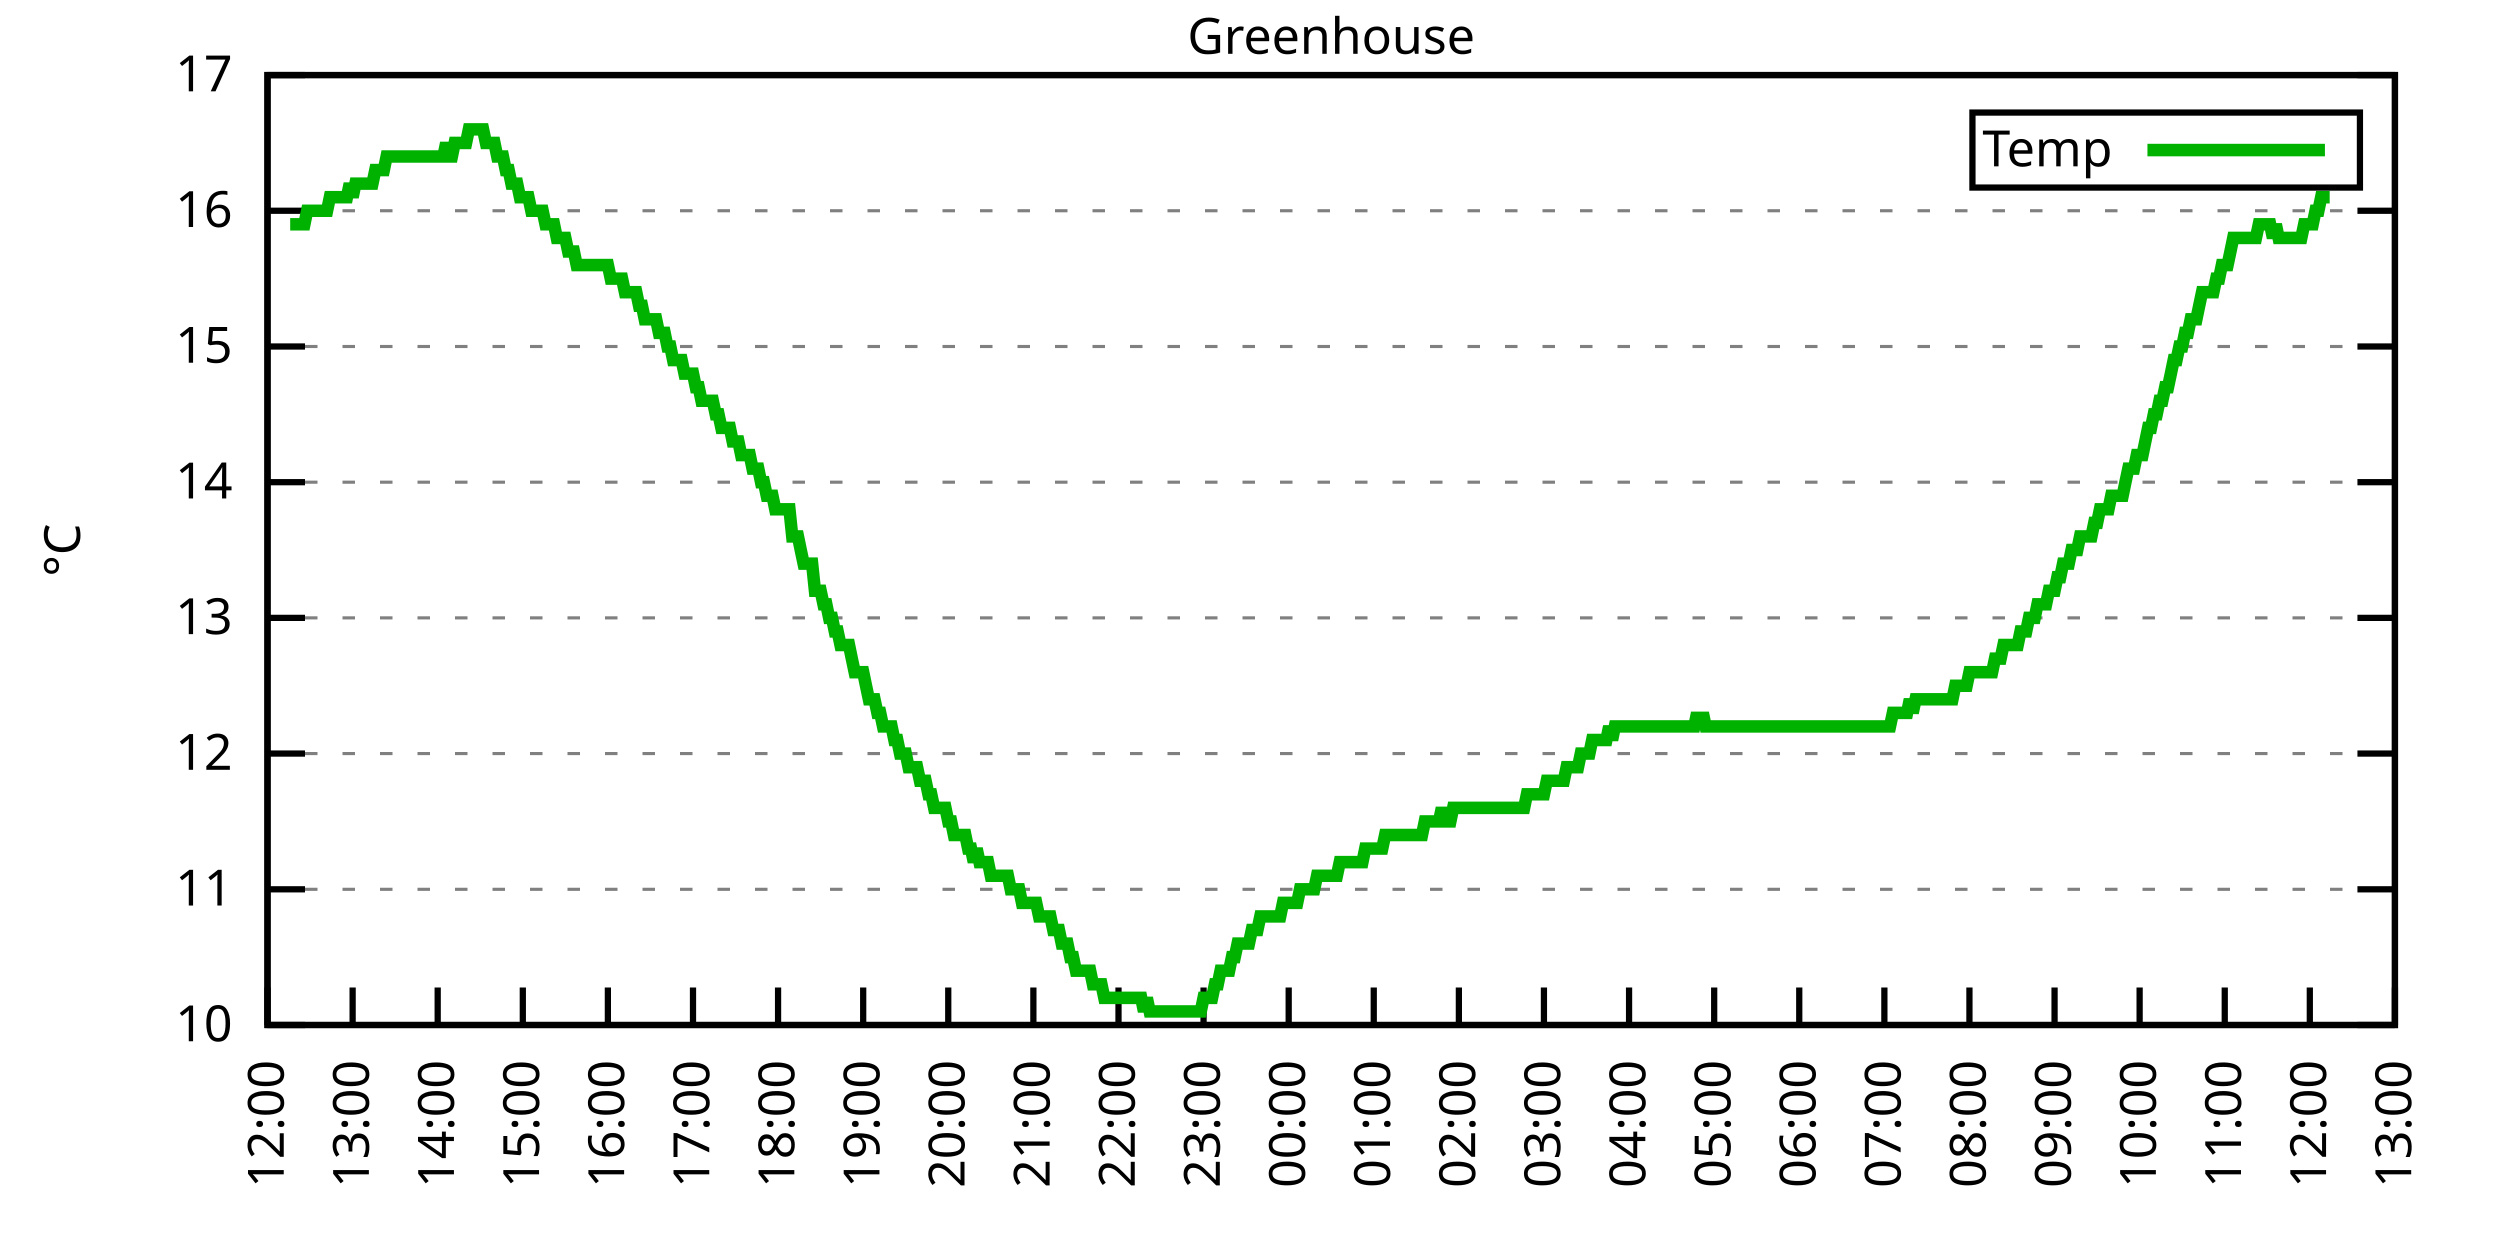
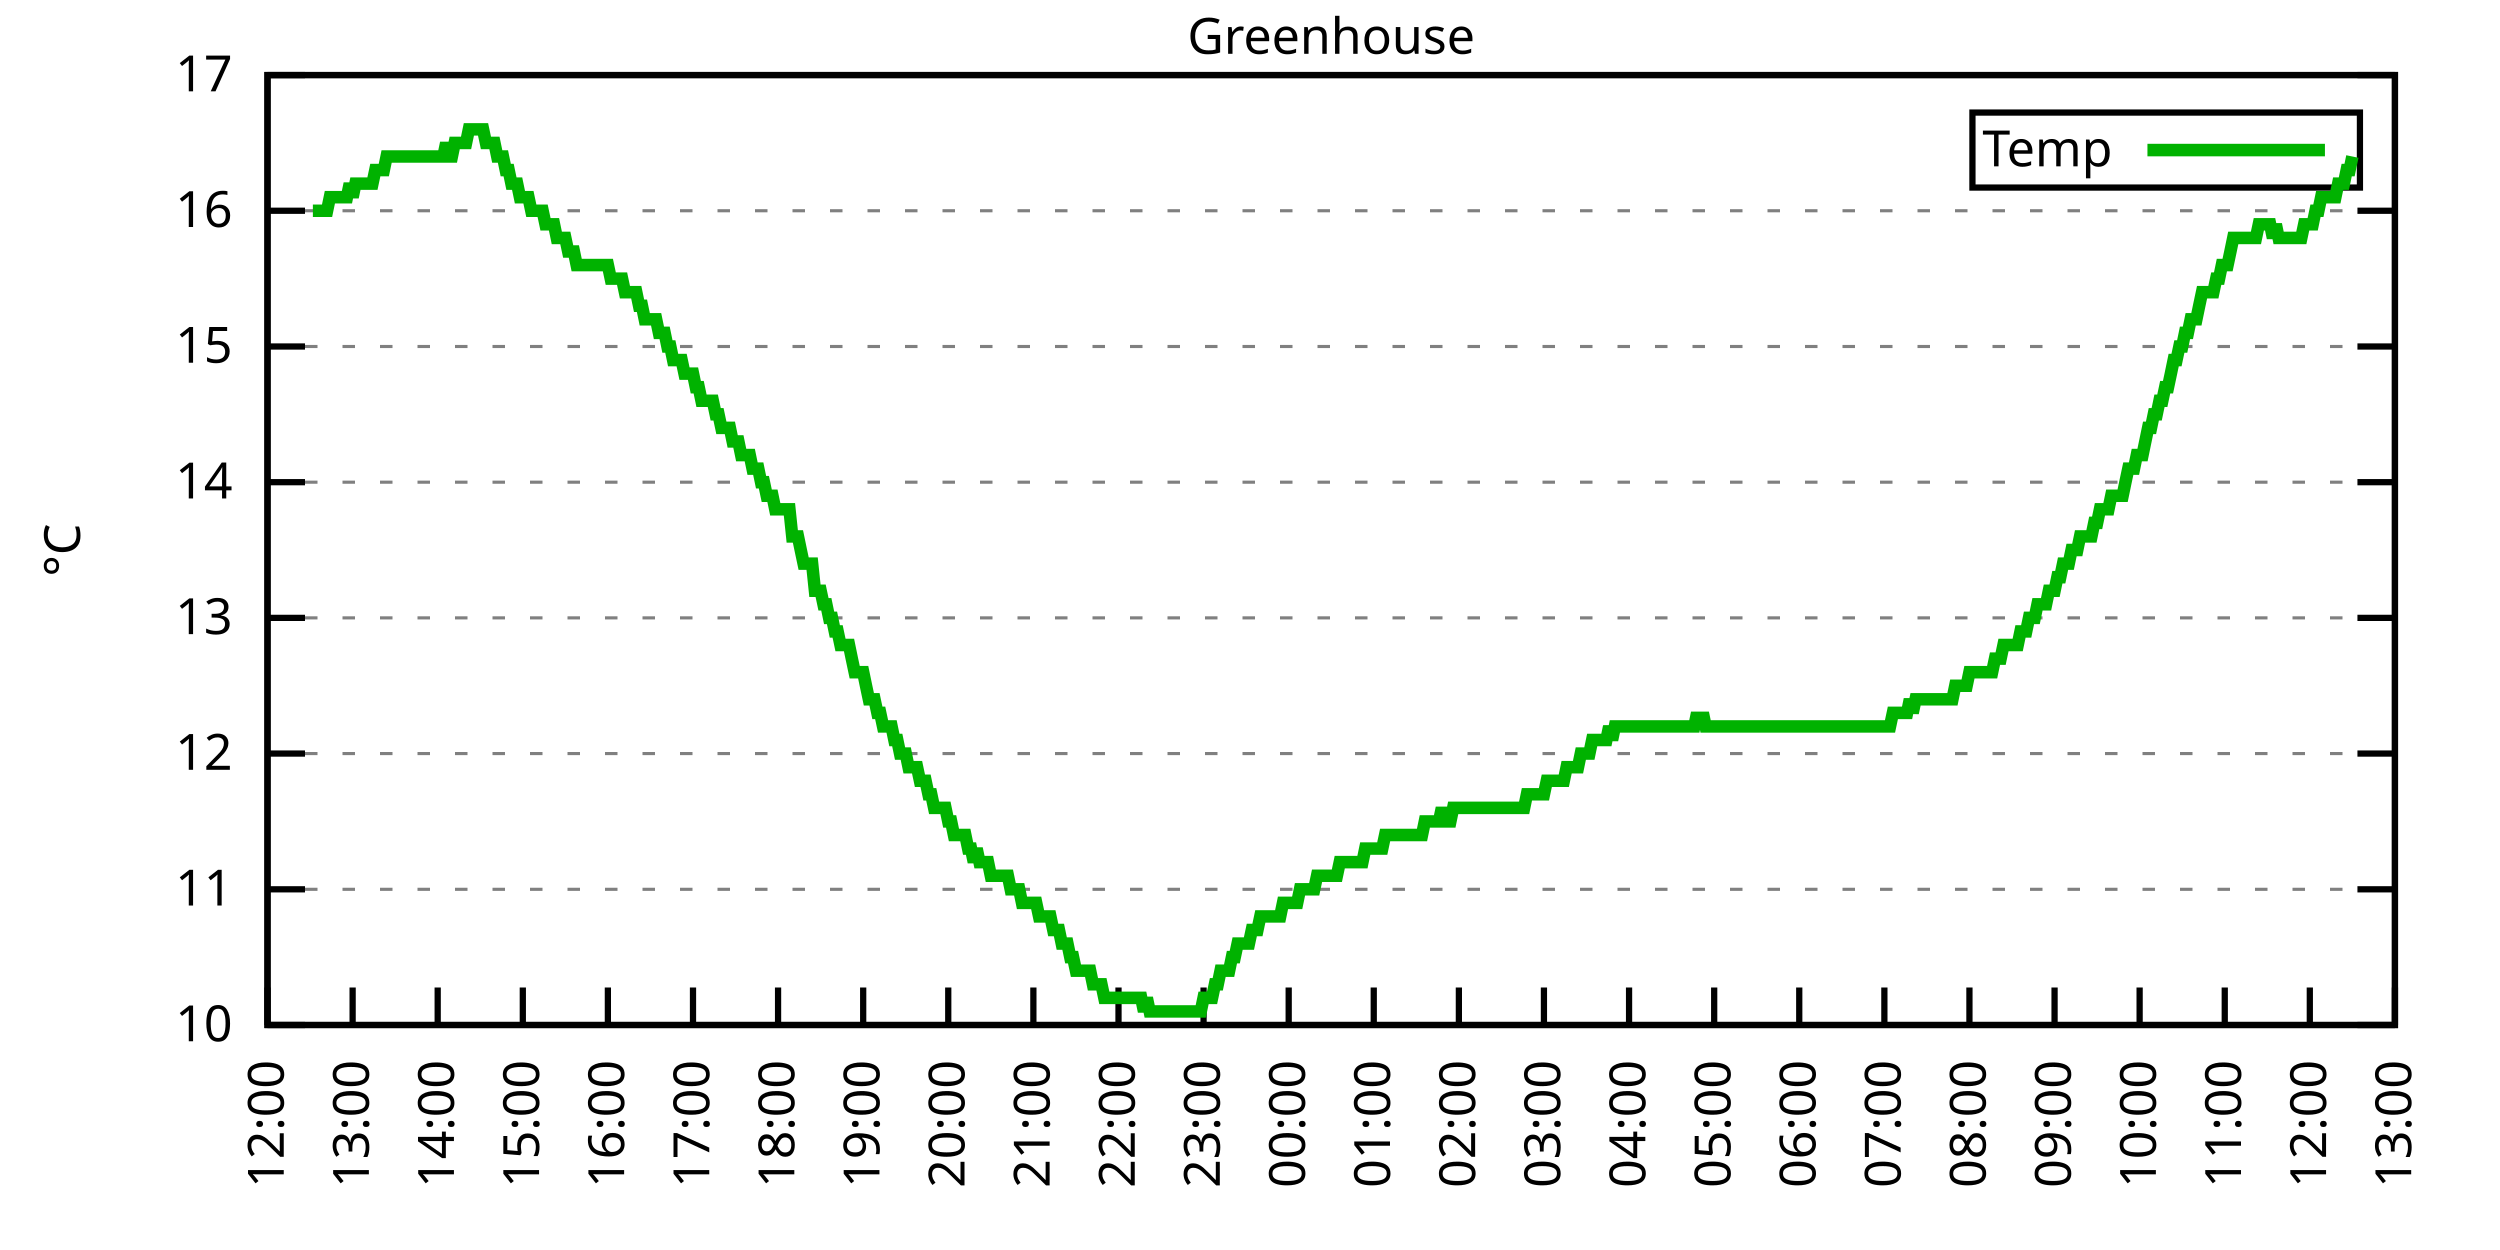
<svg xmlns="http://www.w3.org/2000/svg" xmlns:xlink="http://www.w3.org/1999/xlink" width="400" height="200" viewBox="0 0 400 200">
  <g id="gnuplot_canvas">
    <rect x="0" y="0" width="400" height="200" fill="none" />
    <defs>
      <circle id="gpDot" r="0.5" stroke-width="0.5" stroke="currentColor" />
      <path id="gpPt0" stroke-width="0.333" stroke="currentColor" d="M-1,0 h2 M0,-1 v2" />
      <path id="gpPt1" stroke-width="0.333" stroke="currentColor" d="M-1,-1 L1,1 M1,-1 L-1,1" />
      <path id="gpPt2" stroke-width="0.333" stroke="currentColor" d="M-1,0 L1,0 M0,-1 L0,1 M-1,-1 L1,1 M-1,1 L1,-1" />
      <rect id="gpPt3" stroke-width="0.333" stroke="currentColor" x="-1" y="-1" width="2" height="2" />
      <rect id="gpPt4" stroke-width="0.333" stroke="currentColor" fill="currentColor" x="-1" y="-1" width="2" height="2" />
      <circle id="gpPt5" stroke-width="0.333" stroke="currentColor" cx="0" cy="0" r="1" />
      <use xlink:href="#gpPt5" id="gpPt6" fill="currentColor" stroke="none" />
      <path id="gpPt7" stroke-width="0.333" stroke="currentColor" d="M0,-1.33 L-1.33,0.67 L1.33,0.67 z" />
      <use xlink:href="#gpPt7" id="gpPt8" fill="currentColor" stroke="none" />
      <use xlink:href="#gpPt7" id="gpPt9" stroke="currentColor" transform="rotate(180)" />
      <use xlink:href="#gpPt9" id="gpPt10" fill="currentColor" stroke="none" />
      <use xlink:href="#gpPt3" id="gpPt11" stroke="currentColor" transform="rotate(45)" />
      <use xlink:href="#gpPt11" id="gpPt12" fill="currentColor" stroke="none" />
      <path id="gpPt13" stroke-width="0.333" stroke="currentColor" d="M0,1.330 L1.265,0.411 L0.782,-1.067 L-0.782,-1.076 L-1.265,0.411 z" />
      <use xlink:href="#gpPt13" id="gpPt14" fill="currentColor" stroke="none" />
      <filter id="textbox" filterUnits="objectBoundingBox" x="0" y="0" height="1" width="1">
        <feFlood flood-color="white" flood-opacity="1" result="bgnd" />
        <feComposite in="SourceGraphic" in2="bgnd" operator="atop" />
      </filter>
      <filter id="greybox" filterUnits="objectBoundingBox" x="0" y="0" height="1" width="1">
        <feFlood flood-color="lightgrey" flood-opacity="1" result="grey" />
        <feComposite in="SourceGraphic" in2="grey" operator="atop" />
      </filter>
    </defs>
    <g fill="none" color="white" stroke="currentColor" stroke-width="1.00" stroke-linecap="butt" stroke-linejoin="miter">
</g>
    <g fill="none" color="black" stroke="currentColor" stroke-width="1.00" stroke-linecap="butt" stroke-linejoin="miter">
      <g stroke="none" shape-rendering="crispEdges">
        <polygon fill="rgb(255, 255, 255)" points="42.80,164.00 383.18,164.00 383.18,12.02 42.80,12.02 " />
      </g>
    </g>
    <g fill="none" color="black" stroke="currentColor" stroke-width="1.00" stroke-linecap="butt" stroke-linejoin="miter">
</g>
    <g fill="none" color="black" stroke="black" stroke-width="0.50" stroke-linecap="butt" stroke-linejoin="miter">
</g>
    <g fill="none" color="gray" stroke="currentColor" stroke-width="0.50" stroke-linecap="butt" stroke-linejoin="miter">
      <path stroke="gray" stroke-dasharray="2,4" class="gridline" d="M42.80,164.00 L383.19,164.00  " />
    </g>
    <g fill="none" color="gray" stroke="gray" stroke-width="1.00" stroke-linecap="butt" stroke-linejoin="miter">
</g>
    <g fill="none" color="black" stroke="currentColor" stroke-width="1.00" stroke-linecap="butt" stroke-linejoin="miter">
      <path stroke="black" d="M42.80,164.00 L48.80,164.00 M383.19,164.00 L377.19,164.00  " />
      <g transform="translate(37.20,166.60)" stroke="none" fill="black" font-family="Sans" font-size="8.00" text-anchor="end">
        <text>
          <tspan font-family="Sans"> 10</tspan>
        </text>
      </g>
    </g>
    <g fill="none" color="black" stroke="currentColor" stroke-width="1.00" stroke-linecap="butt" stroke-linejoin="miter">
</g>
    <g fill="none" color="black" stroke="black" stroke-width="0.50" stroke-linecap="butt" stroke-linejoin="miter">
</g>
    <g fill="none" color="gray" stroke="currentColor" stroke-width="0.50" stroke-linecap="butt" stroke-linejoin="miter">
      <path stroke="gray" stroke-dasharray="2,4" class="gridline" d="M42.80,142.29 L383.19,142.29  " />
    </g>
    <g fill="none" color="gray" stroke="gray" stroke-width="1.00" stroke-linecap="butt" stroke-linejoin="miter">
</g>
    <g fill="none" color="black" stroke="currentColor" stroke-width="1.00" stroke-linecap="butt" stroke-linejoin="miter">
      <path stroke="black" d="M42.80,142.29 L48.80,142.29 M383.19,142.29 L377.19,142.29  " />
      <g transform="translate(37.20,144.89)" stroke="none" fill="black" font-family="Sans" font-size="8.00" text-anchor="end">
        <text>
          <tspan font-family="Sans"> 11</tspan>
        </text>
      </g>
    </g>
    <g fill="none" color="black" stroke="currentColor" stroke-width="1.00" stroke-linecap="butt" stroke-linejoin="miter">
</g>
    <g fill="none" color="black" stroke="black" stroke-width="0.50" stroke-linecap="butt" stroke-linejoin="miter">
</g>
    <g fill="none" color="gray" stroke="currentColor" stroke-width="0.50" stroke-linecap="butt" stroke-linejoin="miter">
      <path stroke="gray" stroke-dasharray="2,4" class="gridline" d="M42.80,120.57 L383.19,120.57  " />
    </g>
    <g fill="none" color="gray" stroke="gray" stroke-width="1.00" stroke-linecap="butt" stroke-linejoin="miter">
</g>
    <g fill="none" color="black" stroke="currentColor" stroke-width="1.00" stroke-linecap="butt" stroke-linejoin="miter">
      <path stroke="black" d="M42.80,120.57 L48.80,120.57 M383.19,120.57 L377.19,120.57  " />
      <g transform="translate(37.20,123.17)" stroke="none" fill="black" font-family="Sans" font-size="8.00" text-anchor="end">
        <text>
          <tspan font-family="Sans"> 12</tspan>
        </text>
      </g>
    </g>
    <g fill="none" color="black" stroke="currentColor" stroke-width="1.00" stroke-linecap="butt" stroke-linejoin="miter">
</g>
    <g fill="none" color="black" stroke="black" stroke-width="0.50" stroke-linecap="butt" stroke-linejoin="miter">
</g>
    <g fill="none" color="gray" stroke="currentColor" stroke-width="0.50" stroke-linecap="butt" stroke-linejoin="miter">
      <path stroke="gray" stroke-dasharray="2,4" class="gridline" d="M42.80,98.86 L383.19,98.86  " />
    </g>
    <g fill="none" color="gray" stroke="gray" stroke-width="1.00" stroke-linecap="butt" stroke-linejoin="miter">
</g>
    <g fill="none" color="black" stroke="currentColor" stroke-width="1.00" stroke-linecap="butt" stroke-linejoin="miter">
      <path stroke="black" d="M42.80,98.86 L48.80,98.86 M383.19,98.86 L377.19,98.86  " />
      <g transform="translate(37.20,101.46)" stroke="none" fill="black" font-family="Sans" font-size="8.00" text-anchor="end">
        <text>
          <tspan font-family="Sans"> 13</tspan>
        </text>
      </g>
    </g>
    <g fill="none" color="black" stroke="currentColor" stroke-width="1.00" stroke-linecap="butt" stroke-linejoin="miter">
</g>
    <g fill="none" color="black" stroke="black" stroke-width="0.50" stroke-linecap="butt" stroke-linejoin="miter">
</g>
    <g fill="none" color="gray" stroke="currentColor" stroke-width="0.50" stroke-linecap="butt" stroke-linejoin="miter">
      <path stroke="gray" stroke-dasharray="2,4" class="gridline" d="M42.80,77.15 L383.19,77.15  " />
    </g>
    <g fill="none" color="gray" stroke="gray" stroke-width="1.00" stroke-linecap="butt" stroke-linejoin="miter">
</g>
    <g fill="none" color="black" stroke="currentColor" stroke-width="1.00" stroke-linecap="butt" stroke-linejoin="miter">
      <path stroke="black" d="M42.80,77.15 L48.80,77.15 M383.19,77.15 L377.19,77.15  " />
      <g transform="translate(37.20,79.75)" stroke="none" fill="black" font-family="Sans" font-size="8.00" text-anchor="end">
        <text>
          <tspan font-family="Sans"> 14</tspan>
        </text>
      </g>
    </g>
    <g fill="none" color="black" stroke="currentColor" stroke-width="1.00" stroke-linecap="butt" stroke-linejoin="miter">
</g>
    <g fill="none" color="black" stroke="black" stroke-width="0.50" stroke-linecap="butt" stroke-linejoin="miter">
</g>
    <g fill="none" color="gray" stroke="currentColor" stroke-width="0.50" stroke-linecap="butt" stroke-linejoin="miter">
      <path stroke="gray" stroke-dasharray="2,4" class="gridline" d="M42.80,55.44 L383.19,55.44  " />
    </g>
    <g fill="none" color="gray" stroke="gray" stroke-width="1.00" stroke-linecap="butt" stroke-linejoin="miter">
</g>
    <g fill="none" color="black" stroke="currentColor" stroke-width="1.00" stroke-linecap="butt" stroke-linejoin="miter">
      <path stroke="black" d="M42.80,55.44 L48.80,55.44 M383.19,55.44 L377.19,55.44  " />
      <g transform="translate(37.20,58.04)" stroke="none" fill="black" font-family="Sans" font-size="8.00" text-anchor="end">
        <text>
          <tspan font-family="Sans"> 15</tspan>
        </text>
      </g>
    </g>
    <g fill="none" color="black" stroke="currentColor" stroke-width="1.00" stroke-linecap="butt" stroke-linejoin="miter">
</g>
    <g fill="none" color="black" stroke="black" stroke-width="0.50" stroke-linecap="butt" stroke-linejoin="miter">
</g>
    <g fill="none" color="gray" stroke="currentColor" stroke-width="0.50" stroke-linecap="butt" stroke-linejoin="miter">
      <path stroke="gray" stroke-dasharray="2,4" class="gridline" d="M42.80,33.72 L383.19,33.72  " />
    </g>
    <g fill="none" color="gray" stroke="gray" stroke-width="1.00" stroke-linecap="butt" stroke-linejoin="miter">
</g>
    <g fill="none" color="black" stroke="currentColor" stroke-width="1.00" stroke-linecap="butt" stroke-linejoin="miter">
      <path stroke="black" d="M42.80,33.72 L48.80,33.72 M383.19,33.72 L377.19,33.72  " />
      <g transform="translate(37.20,36.32)" stroke="none" fill="black" font-family="Sans" font-size="8.00" text-anchor="end">
        <text>
          <tspan font-family="Sans"> 16</tspan>
        </text>
      </g>
    </g>
    <g fill="none" color="black" stroke="currentColor" stroke-width="1.00" stroke-linecap="butt" stroke-linejoin="miter">
</g>
    <g fill="none" color="black" stroke="black" stroke-width="0.50" stroke-linecap="butt" stroke-linejoin="miter">
</g>
    <g fill="none" color="gray" stroke="currentColor" stroke-width="0.50" stroke-linecap="butt" stroke-linejoin="miter">
      <path stroke="gray" stroke-dasharray="2,4" class="gridline" d="M42.80,12.01 L383.19,12.01  " />
    </g>
    <g fill="none" color="gray" stroke="gray" stroke-width="1.00" stroke-linecap="butt" stroke-linejoin="miter">
</g>
    <g fill="none" color="black" stroke="currentColor" stroke-width="1.00" stroke-linecap="butt" stroke-linejoin="miter">
      <path stroke="black" d="M42.80,12.01 L48.80,12.01 M383.19,12.01 L377.19,12.01  " />
      <g transform="translate(37.20,14.61)" stroke="none" fill="black" font-family="Sans" font-size="8.00" text-anchor="end">
        <text>
          <tspan font-family="Sans"> 17</tspan>
        </text>
      </g>
    </g>
    <g fill="none" color="black" stroke="currentColor" stroke-width="1.00" stroke-linecap="butt" stroke-linejoin="miter">
      <path stroke="black" d="M42.80,164.00 L42.80,158.00  " />
      <g transform="translate(45.40,169.60) rotate(270.00)" stroke="none" fill="black" font-family="Sans" font-size="8.00" text-anchor="end">
        <text>
          <tspan font-family="Sans">12:00</tspan>
        </text>
      </g>
    </g>
    <g fill="none" color="black" stroke="currentColor" stroke-width="1.00" stroke-linecap="butt" stroke-linejoin="miter">
      <path stroke="black" d="M56.42,164.00 L56.42,158.00  " />
      <g transform="translate(59.02,169.60) rotate(270.00)" stroke="none" fill="black" font-family="Sans" font-size="8.00" text-anchor="end">
        <text>
          <tspan font-family="Sans">13:00</tspan>
        </text>
      </g>
    </g>
    <g fill="none" color="black" stroke="currentColor" stroke-width="1.00" stroke-linecap="butt" stroke-linejoin="miter">
      <path stroke="black" d="M70.03,164.00 L70.03,158.00  " />
      <g transform="translate(72.63,169.60) rotate(270.00)" stroke="none" fill="black" font-family="Sans" font-size="8.00" text-anchor="end">
        <text>
          <tspan font-family="Sans">14:00</tspan>
        </text>
      </g>
    </g>
    <g fill="none" color="black" stroke="currentColor" stroke-width="1.00" stroke-linecap="butt" stroke-linejoin="miter">
      <path stroke="black" d="M83.65,164.00 L83.65,158.00  " />
      <g transform="translate(86.25,169.60) rotate(270.00)" stroke="none" fill="black" font-family="Sans" font-size="8.00" text-anchor="end">
        <text>
          <tspan font-family="Sans">15:00</tspan>
        </text>
      </g>
    </g>
    <g fill="none" color="black" stroke="currentColor" stroke-width="1.00" stroke-linecap="butt" stroke-linejoin="miter">
      <path stroke="black" d="M97.26,164.00 L97.26,158.00  " />
      <g transform="translate(99.86,169.60) rotate(270.00)" stroke="none" fill="black" font-family="Sans" font-size="8.00" text-anchor="end">
        <text>
          <tspan font-family="Sans">16:00</tspan>
        </text>
      </g>
    </g>
    <g fill="none" color="black" stroke="currentColor" stroke-width="1.00" stroke-linecap="butt" stroke-linejoin="miter">
      <path stroke="black" d="M110.88,164.00 L110.88,158.00  " />
      <g transform="translate(113.48,169.60) rotate(270.00)" stroke="none" fill="black" font-family="Sans" font-size="8.00" text-anchor="end">
        <text>
          <tspan font-family="Sans">17:00</tspan>
        </text>
      </g>
    </g>
    <g fill="none" color="black" stroke="currentColor" stroke-width="1.00" stroke-linecap="butt" stroke-linejoin="miter">
      <path stroke="black" d="M124.49,164.00 L124.49,158.00  " />
      <g transform="translate(127.09,169.60) rotate(270.00)" stroke="none" fill="black" font-family="Sans" font-size="8.00" text-anchor="end">
        <text>
          <tspan font-family="Sans">18:00</tspan>
        </text>
      </g>
    </g>
    <g fill="none" color="black" stroke="currentColor" stroke-width="1.00" stroke-linecap="butt" stroke-linejoin="miter">
      <path stroke="black" d="M138.11,164.00 L138.11,158.00  " />
      <g transform="translate(140.71,169.60) rotate(270.00)" stroke="none" fill="black" font-family="Sans" font-size="8.00" text-anchor="end">
        <text>
          <tspan font-family="Sans">19:00</tspan>
        </text>
      </g>
    </g>
    <g fill="none" color="black" stroke="currentColor" stroke-width="1.00" stroke-linecap="butt" stroke-linejoin="miter">
      <path stroke="black" d="M151.72,164.00 L151.72,158.00  " />
      <g transform="translate(154.32,169.60) rotate(270.00)" stroke="none" fill="black" font-family="Sans" font-size="8.00" text-anchor="end">
        <text>
          <tspan font-family="Sans">20:00</tspan>
        </text>
      </g>
    </g>
    <g fill="none" color="black" stroke="currentColor" stroke-width="1.00" stroke-linecap="butt" stroke-linejoin="miter">
      <path stroke="black" d="M165.34,164.00 L165.34,158.00  " />
      <g transform="translate(167.94,169.60) rotate(270.00)" stroke="none" fill="black" font-family="Sans" font-size="8.00" text-anchor="end">
        <text>
          <tspan font-family="Sans">21:00</tspan>
        </text>
      </g>
    </g>
    <g fill="none" color="black" stroke="currentColor" stroke-width="1.00" stroke-linecap="butt" stroke-linejoin="miter">
      <path stroke="black" d="M178.96,164.00 L178.96,158.00  " />
      <g transform="translate(181.56,169.60) rotate(270.00)" stroke="none" fill="black" font-family="Sans" font-size="8.00" text-anchor="end">
        <text>
          <tspan font-family="Sans">22:00</tspan>
        </text>
      </g>
    </g>
    <g fill="none" color="black" stroke="currentColor" stroke-width="1.00" stroke-linecap="butt" stroke-linejoin="miter">
      <path stroke="black" d="M192.57,164.00 L192.57,158.00  " />
      <g transform="translate(195.17,169.60) rotate(270.00)" stroke="none" fill="black" font-family="Sans" font-size="8.00" text-anchor="end">
        <text>
          <tspan font-family="Sans">23:00</tspan>
        </text>
      </g>
    </g>
    <g fill="none" color="black" stroke="currentColor" stroke-width="1.00" stroke-linecap="butt" stroke-linejoin="miter">
      <path stroke="black" d="M206.19,164.00 L206.19,158.00  " />
      <g transform="translate(208.79,169.60) rotate(270.00)" stroke="none" fill="black" font-family="Sans" font-size="8.00" text-anchor="end">
        <text>
          <tspan font-family="Sans">00:00</tspan>
        </text>
      </g>
    </g>
    <g fill="none" color="black" stroke="currentColor" stroke-width="1.00" stroke-linecap="butt" stroke-linejoin="miter">
      <path stroke="black" d="M219.80,164.00 L219.80,158.00  " />
      <g transform="translate(222.40,169.60) rotate(270.00)" stroke="none" fill="black" font-family="Sans" font-size="8.00" text-anchor="end">
        <text>
          <tspan font-family="Sans">01:00</tspan>
        </text>
      </g>
    </g>
    <g fill="none" color="black" stroke="currentColor" stroke-width="1.00" stroke-linecap="butt" stroke-linejoin="miter">
      <path stroke="black" d="M233.42,164.00 L233.42,158.00  " />
      <g transform="translate(236.02,169.60) rotate(270.00)" stroke="none" fill="black" font-family="Sans" font-size="8.00" text-anchor="end">
        <text>
          <tspan font-family="Sans">02:00</tspan>
        </text>
      </g>
    </g>
    <g fill="none" color="black" stroke="currentColor" stroke-width="1.00" stroke-linecap="butt" stroke-linejoin="miter">
      <path stroke="black" d="M247.03,164.00 L247.03,158.00  " />
      <g transform="translate(249.63,169.60) rotate(270.00)" stroke="none" fill="black" font-family="Sans" font-size="8.00" text-anchor="end">
        <text>
          <tspan font-family="Sans">03:00</tspan>
        </text>
      </g>
    </g>
    <g fill="none" color="black" stroke="currentColor" stroke-width="1.00" stroke-linecap="butt" stroke-linejoin="miter">
      <path stroke="black" d="M260.65,164.00 L260.65,158.00  " />
      <g transform="translate(263.25,169.60) rotate(270.00)" stroke="none" fill="black" font-family="Sans" font-size="8.00" text-anchor="end">
        <text>
          <tspan font-family="Sans">04:00</tspan>
        </text>
      </g>
    </g>
    <g fill="none" color="black" stroke="currentColor" stroke-width="1.00" stroke-linecap="butt" stroke-linejoin="miter">
      <path stroke="black" d="M274.27,164.00 L274.27,158.00  " />
      <g transform="translate(276.87,169.60) rotate(270.00)" stroke="none" fill="black" font-family="Sans" font-size="8.00" text-anchor="end">
        <text>
          <tspan font-family="Sans">05:00</tspan>
        </text>
      </g>
    </g>
    <g fill="none" color="black" stroke="currentColor" stroke-width="1.00" stroke-linecap="butt" stroke-linejoin="miter">
      <path stroke="black" d="M287.88,164.00 L287.88,158.00  " />
      <g transform="translate(290.48,169.60) rotate(270.00)" stroke="none" fill="black" font-family="Sans" font-size="8.00" text-anchor="end">
        <text>
          <tspan font-family="Sans">06:00</tspan>
        </text>
      </g>
    </g>
    <g fill="none" color="black" stroke="currentColor" stroke-width="1.00" stroke-linecap="butt" stroke-linejoin="miter">
      <path stroke="black" d="M301.50,164.00 L301.50,158.00  " />
      <g transform="translate(304.10,169.60) rotate(270.00)" stroke="none" fill="black" font-family="Sans" font-size="8.00" text-anchor="end">
        <text>
          <tspan font-family="Sans">07:00</tspan>
        </text>
      </g>
    </g>
    <g fill="none" color="black" stroke="currentColor" stroke-width="1.00" stroke-linecap="butt" stroke-linejoin="miter">
      <path stroke="black" d="M315.11,164.00 L315.11,158.00  " />
      <g transform="translate(317.71,169.60) rotate(270.00)" stroke="none" fill="black" font-family="Sans" font-size="8.00" text-anchor="end">
        <text>
          <tspan font-family="Sans">08:00</tspan>
        </text>
      </g>
    </g>
    <g fill="none" color="black" stroke="currentColor" stroke-width="1.00" stroke-linecap="butt" stroke-linejoin="miter">
      <path stroke="black" d="M328.73,164.00 L328.73,158.00  " />
      <g transform="translate(331.33,169.60) rotate(270.00)" stroke="none" fill="black" font-family="Sans" font-size="8.00" text-anchor="end">
        <text>
          <tspan font-family="Sans">09:00</tspan>
        </text>
      </g>
    </g>
    <g fill="none" color="black" stroke="currentColor" stroke-width="1.00" stroke-linecap="butt" stroke-linejoin="miter">
      <path stroke="black" d="M342.34,164.00 L342.34,158.00  " />
      <g transform="translate(344.94,169.60) rotate(270.00)" stroke="none" fill="black" font-family="Sans" font-size="8.00" text-anchor="end">
        <text>
          <tspan font-family="Sans">10:00</tspan>
        </text>
      </g>
    </g>
    <g fill="none" color="black" stroke="currentColor" stroke-width="1.00" stroke-linecap="butt" stroke-linejoin="miter">
      <path stroke="black" d="M355.96,164.00 L355.96,158.00  " />
      <g transform="translate(358.56,169.60) rotate(270.00)" stroke="none" fill="black" font-family="Sans" font-size="8.00" text-anchor="end">
        <text>
          <tspan font-family="Sans">11:00</tspan>
        </text>
      </g>
    </g>
    <g fill="none" color="black" stroke="currentColor" stroke-width="1.00" stroke-linecap="butt" stroke-linejoin="miter">
      <path stroke="black" d="M369.57,164.00 L369.57,158.00  " />
      <g transform="translate(372.17,169.60) rotate(270.00)" stroke="none" fill="black" font-family="Sans" font-size="8.00" text-anchor="end">
        <text>
          <tspan font-family="Sans">12:00</tspan>
        </text>
      </g>
    </g>
    <g fill="none" color="black" stroke="currentColor" stroke-width="1.00" stroke-linecap="butt" stroke-linejoin="miter">
      <path stroke="black" d="M383.19,164.00 L383.19,158.00  " />
      <g transform="translate(385.79,169.60) rotate(270.00)" stroke="none" fill="black" font-family="Sans" font-size="8.00" text-anchor="end">
        <text>
          <tspan font-family="Sans">13:00</tspan>
        </text>
      </g>
    </g>
    <g fill="none" color="black" stroke="currentColor" stroke-width="1.00" stroke-linecap="butt" stroke-linejoin="miter">
</g>
    <g fill="none" color="black" stroke="currentColor" stroke-width="1.00" stroke-linecap="butt" stroke-linejoin="miter">
      <path stroke="black" d="M42.80,12.01 L42.80,164.00 L383.19,164.00 L383.19,12.01 L42.80,12.01 Z  " />
    </g>
    <g fill="none" color="black" stroke="currentColor" stroke-width="1.00" stroke-linecap="butt" stroke-linejoin="miter">
</g>
    <g fill="none" color="black" stroke="currentColor" stroke-width="1.00" stroke-linecap="butt" stroke-linejoin="miter">
      <path stroke="black" d="M315.59,30.01 L315.59,18.01 L377.59,18.01 L377.59,30.01 L315.59,30.01 Z  " />
    </g>
    <g id="Greenhouse_plot_1">
      <g fill="none" color="white" stroke="black" stroke-width="2.00" stroke-linecap="butt" stroke-linejoin="miter">
</g>
      <g fill="none" color="black" stroke="currentColor" stroke-width="2.00" stroke-linecap="butt" stroke-linejoin="miter">
        <g transform="translate(337.99,26.61)" stroke="none" fill="black" font-family="Sans" font-size="8.00" text-anchor="end">
          <text>
            <tspan font-family="Sans">Temp</tspan>
          </text>
        </g>
      </g>
      <g fill="none" color="black" stroke="currentColor" stroke-width="2.00" stroke-linecap="butt" stroke-linejoin="miter">
-         <path stroke="rgb(  0, 178,   0)" d="M343.59,24.01 L371.99,24.01 M46.43,35.89 L46.88,35.89 L47.34,35.89 L47.79,35.89 L48.25,35.89 L48.70,35.89   L49.15,33.72 L49.61,33.72 L50.06,33.72 L50.52,33.72 L50.97,33.72 L51.42,33.72 L51.88,33.72 L52.33,33.72   L52.78,31.55 L53.24,31.55 L53.69,31.55 L54.15,31.55 L54.60,31.55 L55.05,31.55 L55.51,31.55 L55.96,29.38   L56.42,31.55 L56.87,29.38 L57.32,29.38 L57.78,29.38 L58.23,29.38 L58.68,29.38 L59.14,29.38 L59.59,29.38   L60.05,27.21 L60.50,27.21 L60.95,27.21 L61.41,27.21 L61.86,25.04 L62.32,25.04 L62.77,25.04 L63.22,25.04   L63.68,25.04 L64.13,25.04 L64.58,25.04 L65.04,25.04 L65.49,25.04 L65.95,25.04 L66.40,25.04 L66.85,25.04   L67.31,25.04 L67.76,25.04 L68.22,25.04 L68.67,25.04 L69.12,25.04 L69.58,25.04 L70.03,25.04 L70.49,25.04   L70.94,25.04 L71.39,22.87 L71.85,25.04 L72.30,25.04 L72.75,22.87 L73.21,22.87 L73.66,22.87 L74.12,22.87   L74.57,22.87 L75.02,20.70 L75.48,20.70 L75.93,20.70 L76.39,20.70 L76.84,20.70 L77.29,20.70 L77.75,22.87   L78.20,22.87 L78.65,22.87 L79.11,22.87 L79.56,25.04 L80.02,25.04 L80.47,25.04 L80.92,27.21 L81.38,27.21   L81.83,29.38 L82.29,29.38 L82.74,29.38 L83.19,31.55 L83.65,31.55 L84.10,31.55 L84.55,31.55 L85.01,33.72   L85.46,33.72 L85.92,33.72 L86.37,33.72 L86.82,33.72 L87.28,35.89 L87.73,35.89 L88.19,35.89 L88.64,35.89   L89.09,38.07 L89.55,38.07 L90.00,38.07 L90.45,38.07 L90.91,40.24 L91.36,40.24 L91.82,40.24 L92.27,42.41   L92.72,42.41 L93.18,42.41 L93.63,42.41 L94.09,42.41 L94.54,42.41 L94.99,42.41 L95.45,42.41 L95.90,42.41   L96.35,42.41 L96.81,42.41 L97.26,42.41 L97.72,44.58 L98.17,44.58 L98.62,44.58 L99.08,44.58 L99.53,44.58   L99.99,46.75 L100.44,46.75 L100.89,46.75 L101.35,46.75 L101.80,46.75 L102.25,48.92 L102.71,48.92 L103.16,51.09   L103.62,51.09 L104.07,51.09 L104.52,51.09 L104.98,51.09 L105.43,53.26 L105.89,53.26 L106.34,53.26 L106.79,55.44   L107.25,55.44 L107.70,57.61 L108.15,57.61 L108.61,57.61 L109.06,57.61 L109.52,59.78 L109.97,59.78 L110.42,59.78   L110.88,59.78 L111.33,61.95 L111.79,61.95 L112.24,64.12 L112.69,64.12 L113.15,64.12 L113.60,64.12 L114.05,64.12   L114.51,66.29 L114.96,66.29 L115.42,68.46 L115.87,68.46 L116.32,68.46 L116.78,68.46 L117.23,70.63 L117.69,70.63   L118.14,70.63 L118.59,72.81 L119.05,72.81 L119.50,72.81 L119.96,72.81 L120.41,74.98 L120.86,74.98 L121.32,74.98   L121.77,77.15 L122.22,77.15 L122.68,79.32 L123.13,79.32 L123.59,79.32 L124.04,81.49 L124.49,81.49 L124.95,81.49   L125.40,81.49 L125.86,81.49 L126.31,81.49 L126.76,85.83 L127.22,85.83 L127.67,85.83 L128.12,88.00 L128.58,90.18   L129.03,90.18 L129.49,90.18 L129.94,90.18 L130.39,94.52 L130.85,94.52 L131.30,94.52 L131.76,96.69 L132.21,96.69   L132.66,98.86 L133.12,98.86 L133.57,101.03 L134.02,101.03 L134.48,103.20 L134.93,103.20 L135.39,103.20 L135.84,103.20   L136.29,105.38 L136.75,107.55 L137.20,107.55 L137.66,107.55 L138.11,107.55 L138.56,109.72 L139.02,111.89 L139.47,111.89   L139.92,111.89 L140.38,114.06 L140.83,114.06 L141.29,116.23 L141.74,116.23 L142.19,116.23 L142.65,116.23 L143.10,118.40   L143.56,118.40 L144.01,120.57 L144.46,120.57 L144.92,120.57 L145.37,122.75 L145.82,122.75 L146.28,122.75 L146.73,122.75   L147.19,124.92 L147.64,124.92 L148.09,124.92 L148.55,127.09 L149.00,127.09 L149.46,129.26 L149.91,129.26 L150.36,129.26   L150.82,129.26 L151.27,129.26 L151.72,131.43 L152.18,131.43 L152.63,133.60 L153.09,133.60 L153.54,133.60 L153.99,133.60   L154.45,133.60 L154.90,135.77 L155.36,135.77 L155.81,137.94 L156.26,135.77 L156.72,137.94 L157.17,137.94 L157.62,137.94   L158.08,137.94 L158.53,140.12 L158.99,140.12 L159.44,140.12 L159.89,140.12 L160.35,140.12 L160.80,140.12 L161.26,140.12   L161.71,142.29 L162.16,142.29 L162.62,142.29 L163.07,142.29 L163.52,144.46 L163.98,144.46 L164.43,144.46 L164.89,144.46   L165.34,144.46 L165.79,144.46 L166.25,146.63 L166.70,146.63 L167.16,146.63 L167.61,146.63 L168.06,146.63 L168.52,148.80   L168.97,148.80 L169.43,148.80 L169.88,150.97 L170.33,150.97 L170.79,150.97 L171.24,153.14 L171.69,153.14 L172.15,155.31   L172.60,155.31 L173.06,155.31 L173.51,155.31 L173.96,155.31 L174.42,155.31 L174.87,157.49 L175.33,157.49 L175.78,157.49   L176.23,157.49 L176.69,159.66 L177.14,159.66 L177.59,159.66 L178.05,159.66 L178.50,159.66 L178.96,159.66 L179.41,159.66   L179.86,159.66 L180.32,159.66 L180.77,159.66 L181.23,159.66 L181.68,159.66 L182.13,159.66 L182.59,159.66 L183.04,161.83   L183.49,159.66 L183.95,161.83 L184.40,161.83 L184.86,161.83 L185.31,161.83 L185.76,161.83 L186.22,161.83 L186.67,161.83   L187.13,161.83 L187.58,161.83 L188.03,161.83 L188.49,161.83 L188.94,161.83 L189.39,161.83 L189.85,161.83 L190.30,161.83   L190.76,161.83 L191.21,161.83 L191.66,161.83 L192.12,161.83 L192.57,159.66 L193.03,159.66 L193.48,159.66 L193.93,159.66   L194.39,157.49 L194.84,157.49 L195.29,155.31 L195.75,155.31 L196.20,155.31 L196.66,155.31 L197.11,153.14 L197.56,153.14   L198.02,150.97 L198.47,150.97 L198.93,150.97 L199.38,150.97 L199.83,150.97 L200.29,148.80 L200.74,148.80 L201.19,148.80   L201.65,146.63 L202.10,146.63 L202.56,146.63 L203.01,146.63 L203.46,146.63 L203.92,146.63 L204.37,146.63 L204.83,146.63   L205.28,144.46 L205.73,144.46 L206.19,144.46 L206.64,144.46 L207.09,144.46 L207.55,144.46 L208.00,142.29 L208.46,142.29   L208.91,142.29 L209.36,142.29 L209.82,142.29 L210.27,142.29 L210.73,140.12 L211.18,140.12 L211.63,140.12 L212.09,140.12   L212.54,140.12 L213.00,140.12 L213.45,140.12 L213.90,140.12 L214.36,137.94 L214.81,137.94 L215.26,137.94 L215.72,137.94   L216.17,137.94 L216.63,137.94 L217.08,137.94 L217.53,137.94 L217.99,137.94 L218.44,135.77 L218.90,135.77 L219.35,135.77   L219.80,135.77 L220.26,135.77 L220.71,135.77 L221.16,135.77 L221.62,133.60 L222.07,133.60 L222.53,133.60 L222.98,133.60   L223.43,133.60 L223.89,133.60 L224.34,133.60 L224.80,133.60 L225.25,133.60 L225.70,133.60 L226.16,133.60 L226.61,133.60   L227.06,133.60 L227.52,133.60 L227.97,131.43 L228.43,131.43 L228.88,131.43 L229.33,131.43 L229.79,131.43 L230.24,131.43   L230.70,129.26 L231.15,131.43 L231.60,131.43 L232.06,131.43 L232.51,129.26 L232.96,129.26 L233.42,129.26 L233.87,129.26   L234.33,129.26 L234.78,129.26 L235.23,129.26 L235.69,129.26 L236.14,129.26 L236.60,129.26 L237.05,129.26 L237.50,129.26   L237.96,129.26 L238.41,129.26 L238.86,129.26 L239.32,129.26 L239.77,129.26 L240.23,129.26 L240.68,129.26 L241.13,129.26   L241.59,129.26 L242.04,129.26 L242.50,129.26 L242.95,129.26 L243.40,129.26 L243.86,129.26 L244.31,127.09 L244.76,127.09   L245.22,127.09 L245.67,127.09 L246.13,127.09 L246.58,127.09 L247.03,127.09 L247.49,124.92 L247.94,124.92 L248.40,124.92   L248.85,124.92 L249.30,124.92 L249.76,124.92 L250.21,124.92 L250.66,122.75 L251.12,122.75 L251.57,122.75 L252.03,122.75   L252.48,122.75 L252.93,120.57 L253.39,120.57 L253.84,120.57 L254.30,120.57 L254.75,118.40 L255.20,118.40 L255.66,118.40   L256.11,118.40 L256.56,118.40 L257.02,118.40 L257.47,116.23 L257.93,118.40 L258.38,116.23 L258.83,116.23 L259.29,116.23   L259.74,116.23 L260.20,116.23 L260.65,116.23 L261.10,116.23 L261.56,116.23 L262.01,116.23 L262.47,116.23 L262.92,116.23   L263.37,116.23 L263.83,116.23 L264.28,116.23 L264.73,116.23 L265.19,116.23 L265.64,116.23 L266.10,116.23 L266.55,116.23   L267.00,116.23 L267.46,116.23 L267.91,116.23 L268.37,116.23 L268.82,116.23 L269.27,116.23 L269.73,116.23 L270.18,116.23   L270.63,116.23 L271.09,116.23 L271.54,114.06 L272.00,116.23 L272.45,114.06 L272.90,116.23 L273.36,116.23 L273.81,116.23   L274.27,116.23 L274.72,116.23 L275.17,116.23 L275.63,116.23 L276.08,116.23 L276.53,116.23 L276.99,116.23 L277.44,116.23   L277.90,116.23 L278.35,116.23 L278.80,116.23 L279.26,116.23 L279.71,116.23 L280.17,116.23 L280.62,116.23 L281.07,116.23   L281.53,116.23 L281.98,116.23 L282.43,116.23 L282.89,116.23 L283.34,116.23 L283.80,116.23 L284.25,116.23 L284.70,116.23   L285.16,116.23 L285.61,116.23 L286.07,116.23 L286.52,116.23 L286.97,116.23 L287.43,116.23 L287.88,116.23 L288.33,116.23   L288.79,116.23 L289.24,116.23 L289.70,116.23 L290.15,116.23 L290.60,116.23 L291.06,116.23 L291.51,116.23 L291.97,116.23   L292.42,116.23 L292.87,116.23 L293.33,116.23 L293.78,116.23 L294.23,116.23 L294.69,116.23 L295.14,116.23 L295.60,116.23   L296.05,116.23 L296.50,116.23 L296.96,116.23 L297.41,116.23 L297.87,116.23 L298.32,116.23 L298.77,116.23 L299.23,116.23   L299.68,116.23 L300.13,116.23 L300.59,116.23 L301.04,116.23 L301.50,116.23 L301.95,116.23 L302.40,116.23 L302.86,114.06   L303.31,114.06 L303.77,114.06 L304.22,114.06 L304.67,114.06 L305.13,114.06 L305.58,111.89 L306.03,114.06 L306.49,111.89   L306.94,111.89 L307.40,111.89 L307.85,111.89 L308.30,111.89 L308.76,111.89 L309.21,111.89 L309.67,111.89 L310.12,111.89   L310.57,111.89 L311.03,111.89 L311.48,111.89 L311.94,111.89 L312.39,111.89 L312.84,109.72 L313.30,109.72 L313.75,109.72   L314.20,109.72 L314.66,109.72 L315.11,107.55 L315.57,107.55 L316.02,107.55 L316.47,107.55 L316.93,107.55 L317.38,107.55   L317.84,107.55 L318.29,107.55 L318.74,107.55 L319.20,105.38 L319.65,105.38 L320.10,105.38 L320.56,103.20 L321.01,103.20   L321.47,103.20 L321.92,103.20 L322.37,103.20 L322.83,103.20 L323.28,101.03 L323.74,101.03 L324.19,101.03 L324.64,98.86   L325.10,98.86 L325.55,98.86 L326.00,96.69 L326.46,96.69 L326.91,96.69 L327.37,96.69 L327.82,94.52 L328.27,94.52   L328.73,94.52 L329.18,92.35 L329.64,92.35 L330.09,90.18 L330.54,90.18 L331.00,90.18 L331.45,88.00 L331.90,88.00   L332.36,88.00 L332.81,85.83 L333.27,85.83 L333.72,85.83 L334.17,85.83 L334.63,85.83 L335.08,83.66 L335.54,83.66   L335.99,81.49 L336.44,81.49 L336.90,81.49 L337.35,81.49 L337.80,79.32 L338.26,79.32 L338.71,79.32 L339.17,79.32   L339.62,79.32 L340.07,77.15 L340.53,74.98 L340.98,74.98 L341.44,74.98 L341.89,72.81 L342.34,72.81 L342.80,72.81   L343.25,70.63 L343.70,68.46 L344.16,68.46 L344.61,66.29 L345.07,66.29 L345.52,64.12 L345.97,64.12 L346.43,61.95   L346.88,61.95 L347.34,59.78 L347.79,57.61 L348.24,57.61 L348.70,55.44 L349.15,55.44 L349.60,53.26 L350.06,53.26   L350.51,51.09 L350.97,51.09 L351.42,51.09 L351.87,48.92 L352.33,46.75 L352.78,46.75 L353.24,46.75 L353.69,46.75   L354.14,46.75 L354.60,44.58 L355.05,44.58 L355.50,42.41 L355.96,42.41 L356.41,42.41 L356.87,40.24 L357.32,38.07   L357.77,38.07 L358.23,38.07 L358.68,38.07 L359.14,38.07 L359.59,38.07 L360.04,38.07 L360.50,38.07 L360.95,38.07   L361.41,35.89 L361.86,35.89 L362.31,35.89 L362.77,35.89 L363.22,35.89 L363.67,38.07 L364.13,35.89 L364.58,38.07   L365.04,38.07 L365.49,38.07 L365.94,38.07 L366.40,38.07 L366.85,38.07 L367.31,38.07 L367.76,38.07 L368.21,38.07   L368.67,35.89 L369.12,35.89 L369.57,35.89 L370.03,35.89 L370.48,33.72 L370.94,33.72 L371.39,31.55 L371.84,31.55   L372.30,31.55 L372.75,31.55  " />
+         <path stroke="rgb(  0, 178,   0)" d="M343.59,24.01 L371.99,24.01 M50.06,33.72 L50.52,33.72 L50.97,33.72 L51.42,33.72 L51.88,33.72 L52.33,33.72   L52.78,31.55 L53.24,31.55 L53.69,31.55 L54.15,31.55 L54.60,31.55 L55.05,31.55 L55.51,31.55 L55.96,29.38   L56.42,31.55 L56.87,29.38 L57.32,29.38 L57.78,29.38 L58.23,29.38 L58.68,29.38 L59.14,29.38 L59.59,29.38   L60.05,27.21 L60.50,27.21 L60.95,27.21 L61.41,27.21 L61.86,25.04 L62.32,25.04 L62.77,25.04 L63.22,25.04   L63.68,25.04 L64.13,25.04 L64.58,25.04 L65.04,25.04 L65.49,25.04 L65.95,25.04 L66.40,25.04 L66.85,25.04   L67.31,25.04 L67.76,25.04 L68.22,25.04 L68.67,25.04 L69.12,25.04 L69.58,25.04 L70.03,25.04 L70.49,25.04   L70.94,25.04 L71.39,22.87 L71.85,25.04 L72.30,25.04 L72.75,22.87 L73.21,22.87 L73.66,22.87 L74.12,22.87   L74.57,22.87 L75.02,20.70 L75.48,20.70 L75.93,20.70 L76.39,20.70 L76.84,20.70 L77.29,20.70 L77.75,22.87   L78.20,22.87 L78.65,22.87 L79.11,22.87 L79.56,25.04 L80.02,25.04 L80.47,25.04 L80.92,27.21 L81.38,27.21   L81.83,29.38 L82.29,29.38 L82.74,29.38 L83.19,31.55 L83.65,31.55 L84.10,31.55 L84.55,31.55 L85.01,33.72   L85.46,33.72 L85.92,33.72 L86.37,33.72 L86.82,33.72 L87.28,35.89 L87.73,35.89 L88.19,35.89 L88.64,35.89   L89.09,38.07 L89.55,38.07 L90.00,38.07 L90.45,38.07 L90.91,40.24 L91.36,40.24 L91.82,40.24 L92.27,42.41   L92.72,42.41 L93.18,42.41 L93.63,42.41 L94.09,42.41 L94.54,42.41 L94.99,42.41 L95.45,42.41 L95.90,42.41   L96.35,42.41 L96.81,42.41 L97.26,42.41 L97.72,44.58 L98.17,44.58 L98.62,44.58 L99.08,44.58 L99.53,44.58   L99.99,46.75 L100.44,46.75 L100.89,46.75 L101.35,46.75 L101.80,46.75 L102.25,48.92 L102.71,48.92 L103.16,51.09   L103.62,51.09 L104.07,51.09 L104.52,51.09 L104.98,51.09 L105.43,53.26 L105.89,53.26 L106.34,53.26 L106.79,55.44   L107.25,55.44 L107.70,57.61 L108.15,57.61 L108.61,57.61 L109.06,57.61 L109.52,59.78 L109.97,59.78 L110.42,59.78   L110.88,59.78 L111.33,61.95 L111.79,61.95 L112.24,64.12 L112.69,64.12 L113.15,64.12 L113.60,64.12 L114.05,64.12   L114.51,66.29 L114.96,66.29 L115.42,68.46 L115.87,68.46 L116.32,68.46 L116.78,68.46 L117.23,70.63 L117.69,70.63   L118.14,70.63 L118.59,72.81 L119.05,72.81 L119.50,72.81 L119.96,72.81 L120.41,74.98 L120.86,74.98 L121.32,74.98   L121.77,77.15 L122.22,77.15 L122.68,79.32 L123.13,79.32 L123.59,79.32 L124.04,81.49 L124.49,81.49 L124.95,81.49   L125.40,81.49 L125.86,81.49 L126.31,81.49 L126.76,85.83 L127.22,85.83 L127.67,85.83 L128.12,88.00 L128.58,90.18   L129.03,90.18 L129.49,90.18 L129.94,90.18 L130.39,94.52 L130.85,94.52 L131.30,94.52 L131.76,96.69 L132.21,96.69   L132.66,98.86 L133.12,98.86 L133.57,101.03 L134.02,101.03 L134.48,103.20 L134.93,103.20 L135.39,103.20 L135.84,103.20   L136.29,105.38 L136.75,107.55 L137.20,107.55 L137.66,107.55 L138.11,107.55 L138.56,109.72 L139.02,111.89 L139.47,111.89   L139.92,111.89 L140.38,114.06 L140.83,114.06 L141.29,116.23 L141.74,116.23 L142.19,116.23 L142.65,116.23 L143.10,118.40   L143.56,118.40 L144.01,120.57 L144.46,120.57 L144.92,120.57 L145.37,122.75 L145.82,122.75 L146.28,122.75 L146.73,122.75   L147.19,124.92 L147.64,124.92 L148.09,124.92 L148.55,127.09 L149.00,127.09 L149.46,129.26 L149.91,129.26 L150.36,129.26   L150.82,129.26 L151.27,129.26 L151.72,131.43 L152.18,131.43 L152.63,133.60 L153.09,133.60 L153.54,133.60 L153.99,133.60   L154.45,133.60 L154.90,135.77 L155.36,135.77 L155.81,137.94 L156.26,135.77 L156.72,137.94 L157.17,137.94 L157.62,137.94   L158.08,137.94 L158.53,140.12 L158.99,140.12 L159.44,140.12 L159.89,140.12 L160.35,140.12 L160.80,140.12 L161.26,140.12   L161.71,142.29 L162.16,142.29 L162.62,142.29 L163.07,142.29 L163.52,144.46 L163.98,144.46 L164.43,144.46 L164.89,144.46   L165.34,144.46 L165.79,144.46 L166.25,146.63 L166.70,146.63 L167.16,146.63 L167.61,146.63 L168.06,146.63 L168.52,148.80   L168.97,148.80 L169.43,148.80 L169.88,150.97 L170.33,150.97 L170.79,150.97 L171.24,153.14 L171.69,153.14 L172.15,155.31   L172.60,155.31 L173.06,155.31 L173.51,155.31 L173.96,155.31 L174.42,155.31 L174.87,157.49 L175.33,157.49 L175.78,157.49   L176.23,157.49 L176.69,159.66 L177.14,159.66 L177.59,159.66 L178.05,159.66 L178.50,159.66 L178.96,159.66 L179.41,159.66   L179.86,159.66 L180.32,159.66 L180.77,159.66 L181.23,159.66 L181.68,159.66 L182.13,159.66 L182.59,159.66 L183.04,161.83   L183.49,159.66 L183.95,161.83 L184.40,161.83 L184.86,161.83 L185.31,161.83 L185.76,161.83 L186.22,161.83 L186.67,161.83   L187.13,161.83 L187.58,161.83 L188.03,161.83 L188.49,161.83 L188.94,161.83 L189.39,161.83 L189.85,161.83 L190.30,161.83   L190.76,161.83 L191.21,161.83 L191.66,161.83 L192.12,161.83 L192.57,159.66 L193.03,159.66 L193.48,159.66 L193.93,159.66   L194.39,157.49 L194.84,157.49 L195.29,155.31 L195.75,155.31 L196.20,155.31 L196.66,155.31 L197.11,153.14 L197.56,153.14   L198.02,150.97 L198.47,150.97 L198.93,150.97 L199.38,150.97 L199.83,150.97 L200.29,148.80 L200.74,148.80 L201.19,148.80   L201.65,146.63 L202.10,146.63 L202.56,146.63 L203.01,146.63 L203.46,146.63 L203.92,146.63 L204.37,146.63 L204.83,146.63   L205.28,144.46 L205.73,144.46 L206.19,144.46 L206.64,144.46 L207.09,144.46 L207.55,144.46 L208.00,142.29 L208.46,142.29   L208.91,142.29 L209.36,142.29 L209.82,142.29 L210.27,142.29 L210.73,140.12 L211.18,140.12 L211.63,140.12 L212.09,140.12   L212.54,140.12 L213.00,140.12 L213.45,140.12 L213.90,140.12 L214.36,137.94 L214.81,137.94 L215.26,137.94 L215.72,137.94   L216.17,137.94 L216.63,137.94 L217.08,137.94 L217.53,137.94 L217.99,137.94 L218.44,135.77 L218.90,135.77 L219.35,135.77   L219.80,135.77 L220.26,135.77 L220.71,135.77 L221.16,135.77 L221.62,133.60 L222.07,133.60 L222.53,133.60 L222.98,133.60   L223.43,133.60 L223.89,133.60 L224.34,133.60 L224.80,133.60 L225.25,133.60 L225.70,133.60 L226.16,133.60 L226.61,133.60   L227.06,133.60 L227.52,133.60 L227.97,131.43 L228.43,131.43 L228.88,131.43 L229.33,131.43 L229.79,131.43 L230.24,131.43   L230.70,129.26 L231.15,131.43 L231.60,131.43 L232.06,131.43 L232.51,129.26 L232.96,129.26 L233.42,129.26 L233.87,129.26   L234.33,129.26 L234.78,129.26 L235.23,129.26 L235.69,129.26 L236.14,129.26 L236.60,129.26 L237.05,129.26 L237.50,129.26   L237.96,129.26 L238.41,129.26 L238.86,129.26 L239.32,129.26 L239.77,129.26 L240.23,129.26 L240.68,129.26 L241.13,129.26   L241.59,129.26 L242.04,129.26 L242.50,129.26 L242.95,129.26 L243.40,129.26 L243.86,129.26 L244.31,127.09 L244.76,127.09   L245.22,127.09 L245.67,127.09 L246.13,127.09 L246.58,127.09 L247.03,127.09 L247.49,124.92 L247.94,124.92 L248.40,124.92   L248.85,124.92 L249.30,124.92 L249.76,124.92 L250.21,124.92 L250.66,122.75 L251.12,122.75 L251.57,122.75 L252.03,122.75   L252.48,122.75 L252.93,120.57 L253.39,120.57 L253.84,120.57 L254.30,120.57 L254.75,118.40 L255.20,118.40 L255.66,118.40   L256.11,118.40 L256.56,118.40 L257.02,118.40 L257.47,116.23 L257.93,118.40 L258.38,116.23 L258.83,116.23 L259.29,116.23   L259.74,116.23 L260.20,116.23 L260.65,116.23 L261.10,116.23 L261.56,116.23 L262.01,116.23 L262.47,116.23 L262.92,116.23   L263.37,116.23 L263.83,116.23 L264.28,116.23 L264.73,116.23 L265.19,116.23 L265.64,116.23 L266.10,116.23 L266.55,116.23   L267.00,116.23 L267.46,116.23 L267.91,116.23 L268.37,116.23 L268.82,116.23 L269.27,116.23 L269.73,116.23 L270.18,116.23   L270.63,116.23 L271.09,116.23 L271.54,114.06 L272.00,116.23 L272.45,114.06 L272.90,116.23 L273.36,116.23 L273.81,116.23   L274.27,116.23 L274.72,116.23 L275.17,116.23 L275.63,116.23 L276.08,116.23 L276.53,116.23 L276.99,116.23 L277.44,116.23   L277.90,116.23 L278.35,116.23 L278.80,116.23 L279.26,116.23 L279.71,116.23 L280.17,116.23 L280.62,116.23 L281.07,116.23   L281.53,116.23 L281.98,116.23 L282.43,116.23 L282.89,116.23 L283.34,116.23 L283.80,116.23 L284.25,116.23 L284.70,116.23   L285.16,116.23 L285.61,116.23 L286.07,116.23 L286.52,116.23 L286.97,116.23 L287.43,116.23 L287.88,116.23 L288.33,116.23   L288.79,116.23 L289.24,116.23 L289.70,116.23 L290.15,116.23 L290.60,116.23 L291.06,116.23 L291.51,116.23 L291.97,116.23   L292.42,116.23 L292.87,116.23 L293.33,116.23 L293.78,116.23 L294.23,116.23 L294.69,116.23 L295.14,116.23 L295.60,116.23   L296.05,116.23 L296.50,116.23 L296.96,116.23 L297.41,116.23 L297.87,116.23 L298.32,116.23 L298.77,116.23 L299.23,116.23   L299.68,116.23 L300.13,116.23 L300.59,116.23 L301.04,116.23 L301.50,116.23 L301.95,116.23 L302.40,116.23 L302.86,114.06   L303.31,114.06 L303.77,114.06 L304.22,114.06 L304.67,114.06 L305.13,114.06 L305.58,111.89 L306.03,114.06 L306.49,111.89   L306.94,111.89 L307.40,111.89 L307.85,111.89 L308.30,111.89 L308.76,111.89 L309.21,111.89 L309.67,111.89 L310.12,111.89   L310.57,111.89 L311.03,111.89 L311.48,111.89 L311.94,111.89 L312.39,111.89 L312.84,109.72 L313.30,109.72 L313.75,109.72   L314.20,109.72 L314.66,109.72 L315.11,107.55 L315.57,107.55 L316.02,107.55 L316.47,107.55 L316.93,107.55 L317.38,107.55   L317.84,107.55 L318.29,107.55 L318.74,107.55 L319.20,105.38 L319.65,105.38 L320.10,105.38 L320.56,103.20 L321.01,103.20   L321.47,103.20 L321.92,103.20 L322.37,103.20 L322.83,103.20 L323.28,101.03 L323.74,101.03 L324.19,101.03 L324.64,98.86   L325.10,98.86 L325.55,98.86 L326.00,96.69 L326.46,96.69 L326.91,96.69 L327.37,96.69 L327.82,94.52 L328.27,94.52   L328.73,94.52 L329.18,92.35 L329.64,92.35 L330.09,90.18 L330.54,90.18 L331.00,90.18 L331.45,88.00 L331.90,88.00   L332.36,88.00 L332.81,85.83 L333.27,85.83 L333.72,85.83 L334.17,85.83 L334.63,85.83 L335.08,83.66 L335.54,83.66   L335.99,81.49 L336.44,81.49 L336.90,81.49 L337.35,81.49 L337.80,79.32 L338.26,79.32 L338.71,79.32 L339.17,79.32   L339.62,79.32 L340.07,77.15 L340.53,74.98 L340.98,74.98 L341.44,74.98 L341.89,72.81 L342.34,72.81 L342.80,72.81   L343.25,70.63 L343.70,68.46 L344.16,68.46 L344.61,66.29 L345.07,66.29 L345.52,64.12 L345.97,64.12 L346.43,61.95   L346.88,61.95 L347.34,59.78 L347.79,57.61 L348.24,57.61 L348.70,55.44 L349.15,55.44 L349.60,53.26 L350.06,53.26   L350.51,51.09 L350.97,51.09 L351.42,51.09 L351.87,48.92 L352.33,46.75 L352.78,46.75 L353.24,46.75 L353.69,46.75   L354.14,46.75 L354.60,44.58 L355.05,44.58 L355.50,42.41 L355.96,42.41 L356.41,42.41 L356.87,40.24 L357.32,38.07   L357.77,38.07 L358.23,38.07 L358.68,38.07 L359.14,38.07 L359.59,38.07 L360.04,38.07 L360.50,38.07 L360.95,38.07   L361.41,35.89 L361.86,35.89 L362.31,35.89 L362.77,35.89 L363.22,35.89 L363.67,38.07 L364.13,35.89 L364.58,38.07   L365.04,38.07 L365.49,38.07 L365.94,38.07 L366.40,38.07 L366.85,38.07 L367.31,38.07 L367.76,38.07 L368.21,38.07   L368.67,35.89 L369.12,35.89 L369.57,35.89 L370.03,35.89 L370.48,33.72 L370.94,33.72 L371.39,31.55 L371.84,31.55   L372.30,31.55 L372.75,31.55 L373.21,31.55 L373.66,31.55 L374.11,29.38 L374.57,29.38 L375.02,29.38 L375.47,27.21   L375.93,27.21 L376.38,25.04  " />
      </g>
    </g>
    <g fill="none" color="black" stroke="currentColor" stroke-width="2.00" stroke-linecap="butt" stroke-linejoin="miter">
</g>
    <g fill="none" color="black" stroke="black" stroke-width="1.00" stroke-linecap="butt" stroke-linejoin="miter">
</g>
    <g fill="none" color="black" stroke="currentColor" stroke-width="1.00" stroke-linecap="butt" stroke-linejoin="miter">
      <path stroke="black" d="M42.80,12.01 L42.80,164.00 L383.19,164.00 L383.19,12.01 L42.80,12.01 Z  " />
      <g transform="translate(12.80,88.01) rotate(270.00)" stroke="none" fill="black" font-family="Sans" font-size="8.00" text-anchor="middle">
        <text>
          <tspan font-family="Sans">°C</tspan>
        </text>
      </g>
    </g>
    <g fill="none" color="black" stroke="currentColor" stroke-width="1.00" stroke-linecap="butt" stroke-linejoin="miter">
</g>
    <g fill="none" color="black" stroke="currentColor" stroke-width="1.00" stroke-linecap="butt" stroke-linejoin="miter">
      <g transform="translate(212.99,8.61)" stroke="none" fill="black" font-family="Sans" font-size="8.00" text-anchor="middle">
        <text>
          <tspan font-family="Sans">Greenhouse</tspan>
        </text>
      </g>
    </g>
    <g fill="none" color="black" stroke="currentColor" stroke-width="1.00" stroke-linecap="butt" stroke-linejoin="miter">
</g>
  </g>
</svg>
